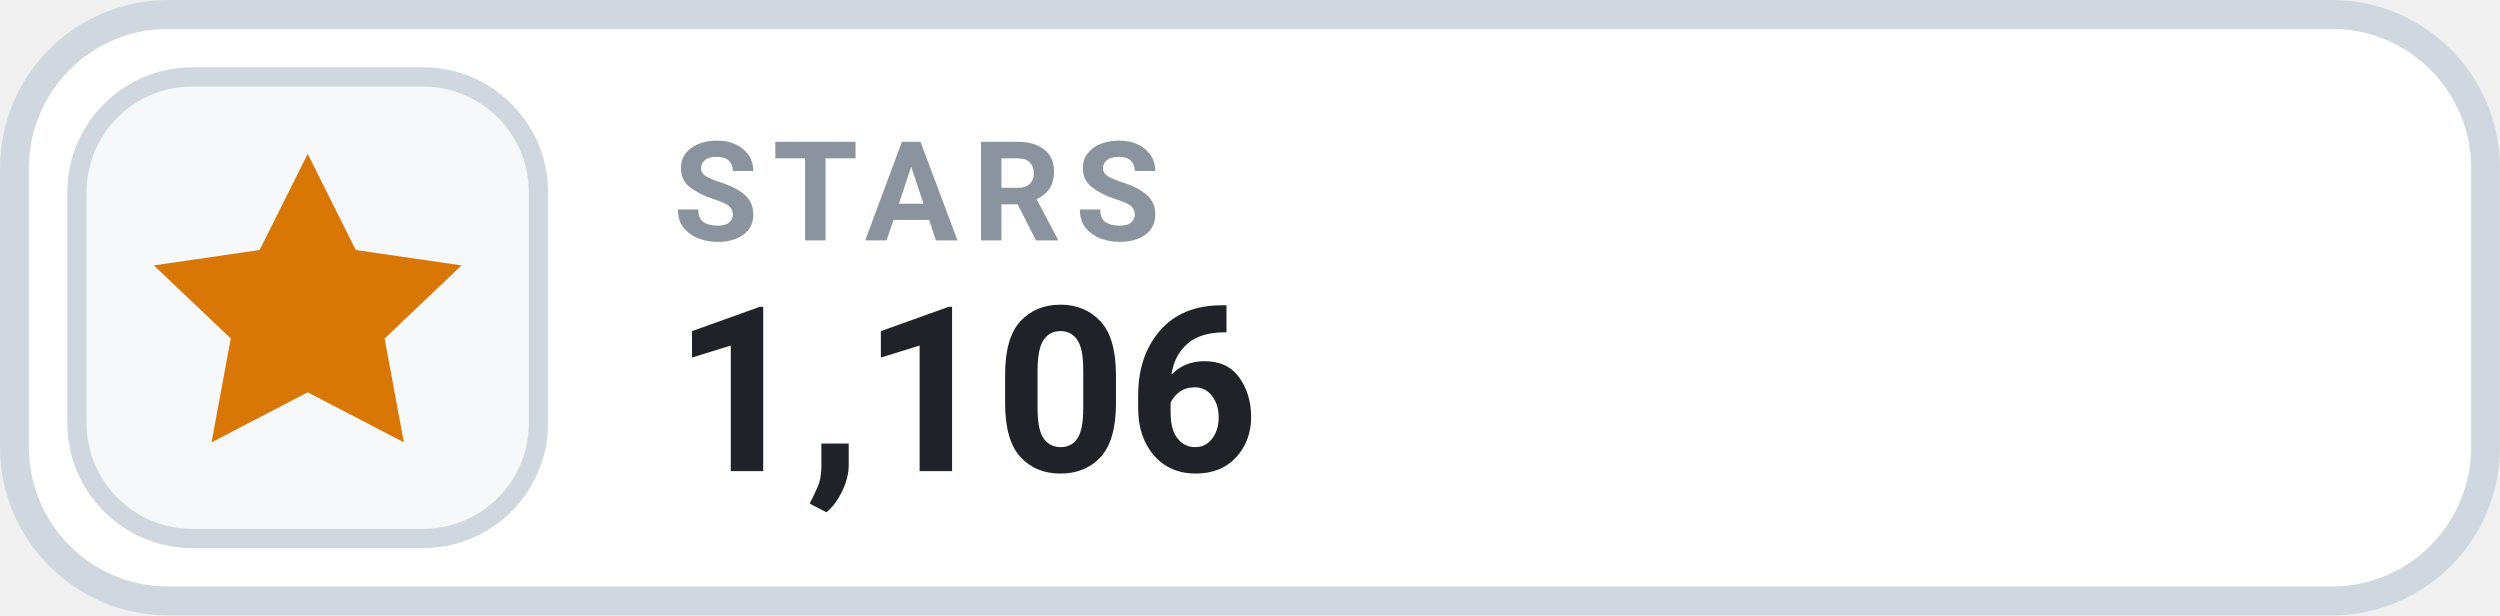
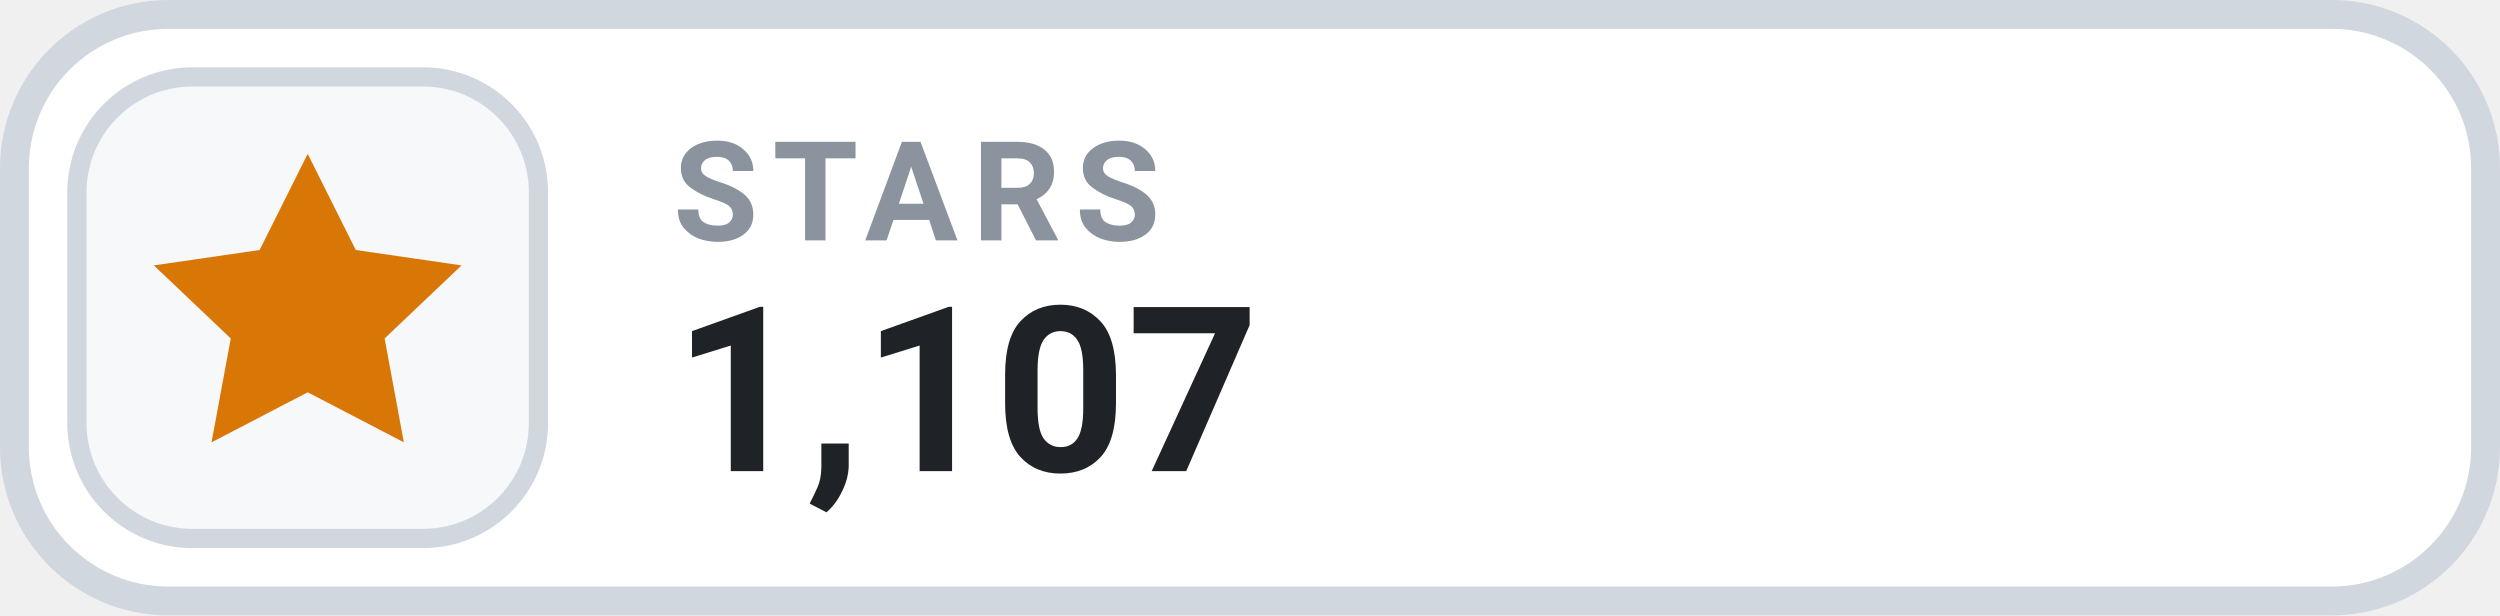
- <svg xmlns="http://www.w3.org/2000/svg" width="130" height="32" viewBox="0 0 130 32" role="img" aria-label="STARS 1,106">
+ <svg xmlns="http://www.w3.org/2000/svg" width="130" height="32" viewBox="0 0 130 32" role="img" aria-label="STARS 1,107">
  <rect x=".75" y=".75" width="128.5" height="30.5" rx="8" fill="#FFFFFF" stroke="#D0D7DE" stroke-width="1.5" />
  <rect x="4" y="4" width="24" height="24" rx="6" fill="#F6F8FA" stroke="#D0D7DE" stroke-width="1" />
  <g transform="translate(16 16)" style="color:#D97706;">
    <path d="M0 -8 l2.5 5 5.5 .8 -4 3.8 1 5.4 -5 -2.6 -5 2.6 1 -5.4 -4 -3.8 5.5 -.8 Z" fill="currentColor" />
  </g>
  <text x="35" y="12.5" fill="#8B949E" font-family="-apple-system,BlinkMacSystemFont,'Segoe UI',Roboto,Helvetica,Arial,sans-serif" font-size="7.2" font-weight="700" letter-spacing=".75">STARS</text>
-   <text x="35" y="24.5" fill="#1F2328" font-family="-apple-system,BlinkMacSystemFont,'Segoe UI',Roboto,Helvetica,Arial,sans-serif" font-size="12" font-weight="700">1,106</text>
+   <text x="35" y="24.5" fill="#1F2328" font-family="-apple-system,BlinkMacSystemFont,'Segoe UI',Roboto,Helvetica,Arial,sans-serif" font-size="12" font-weight="700">1,107</text>
</svg>
